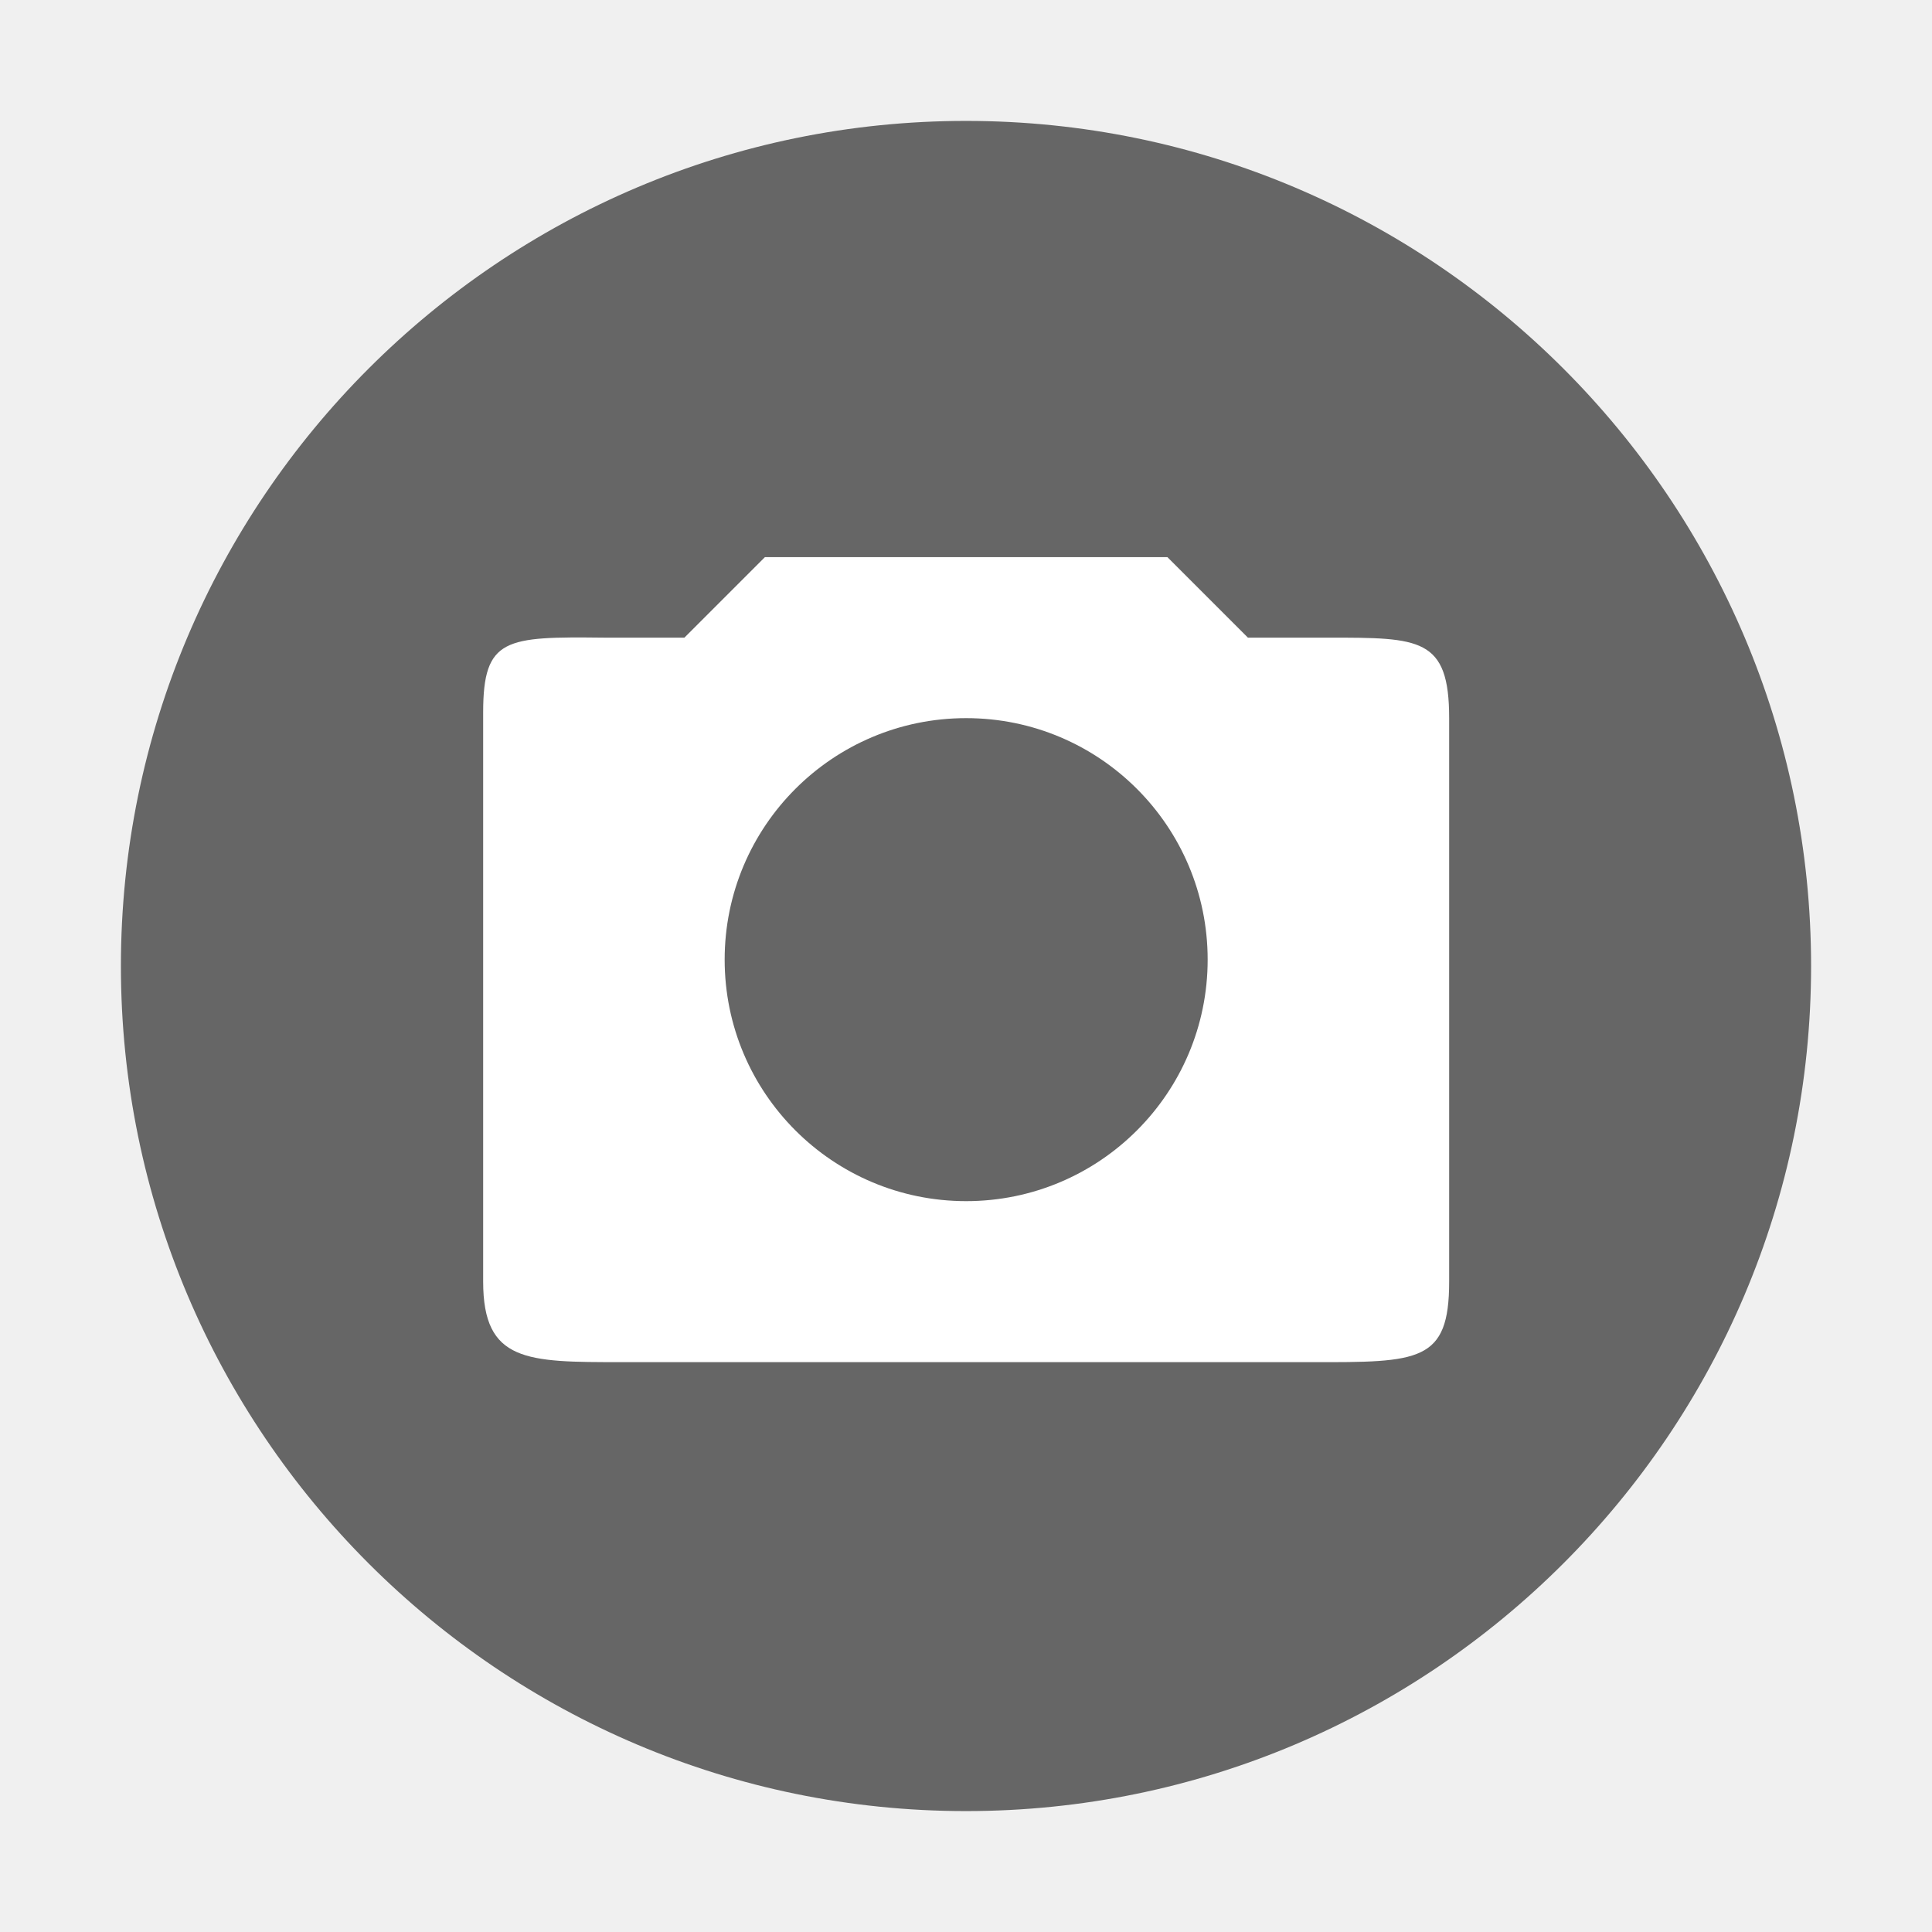
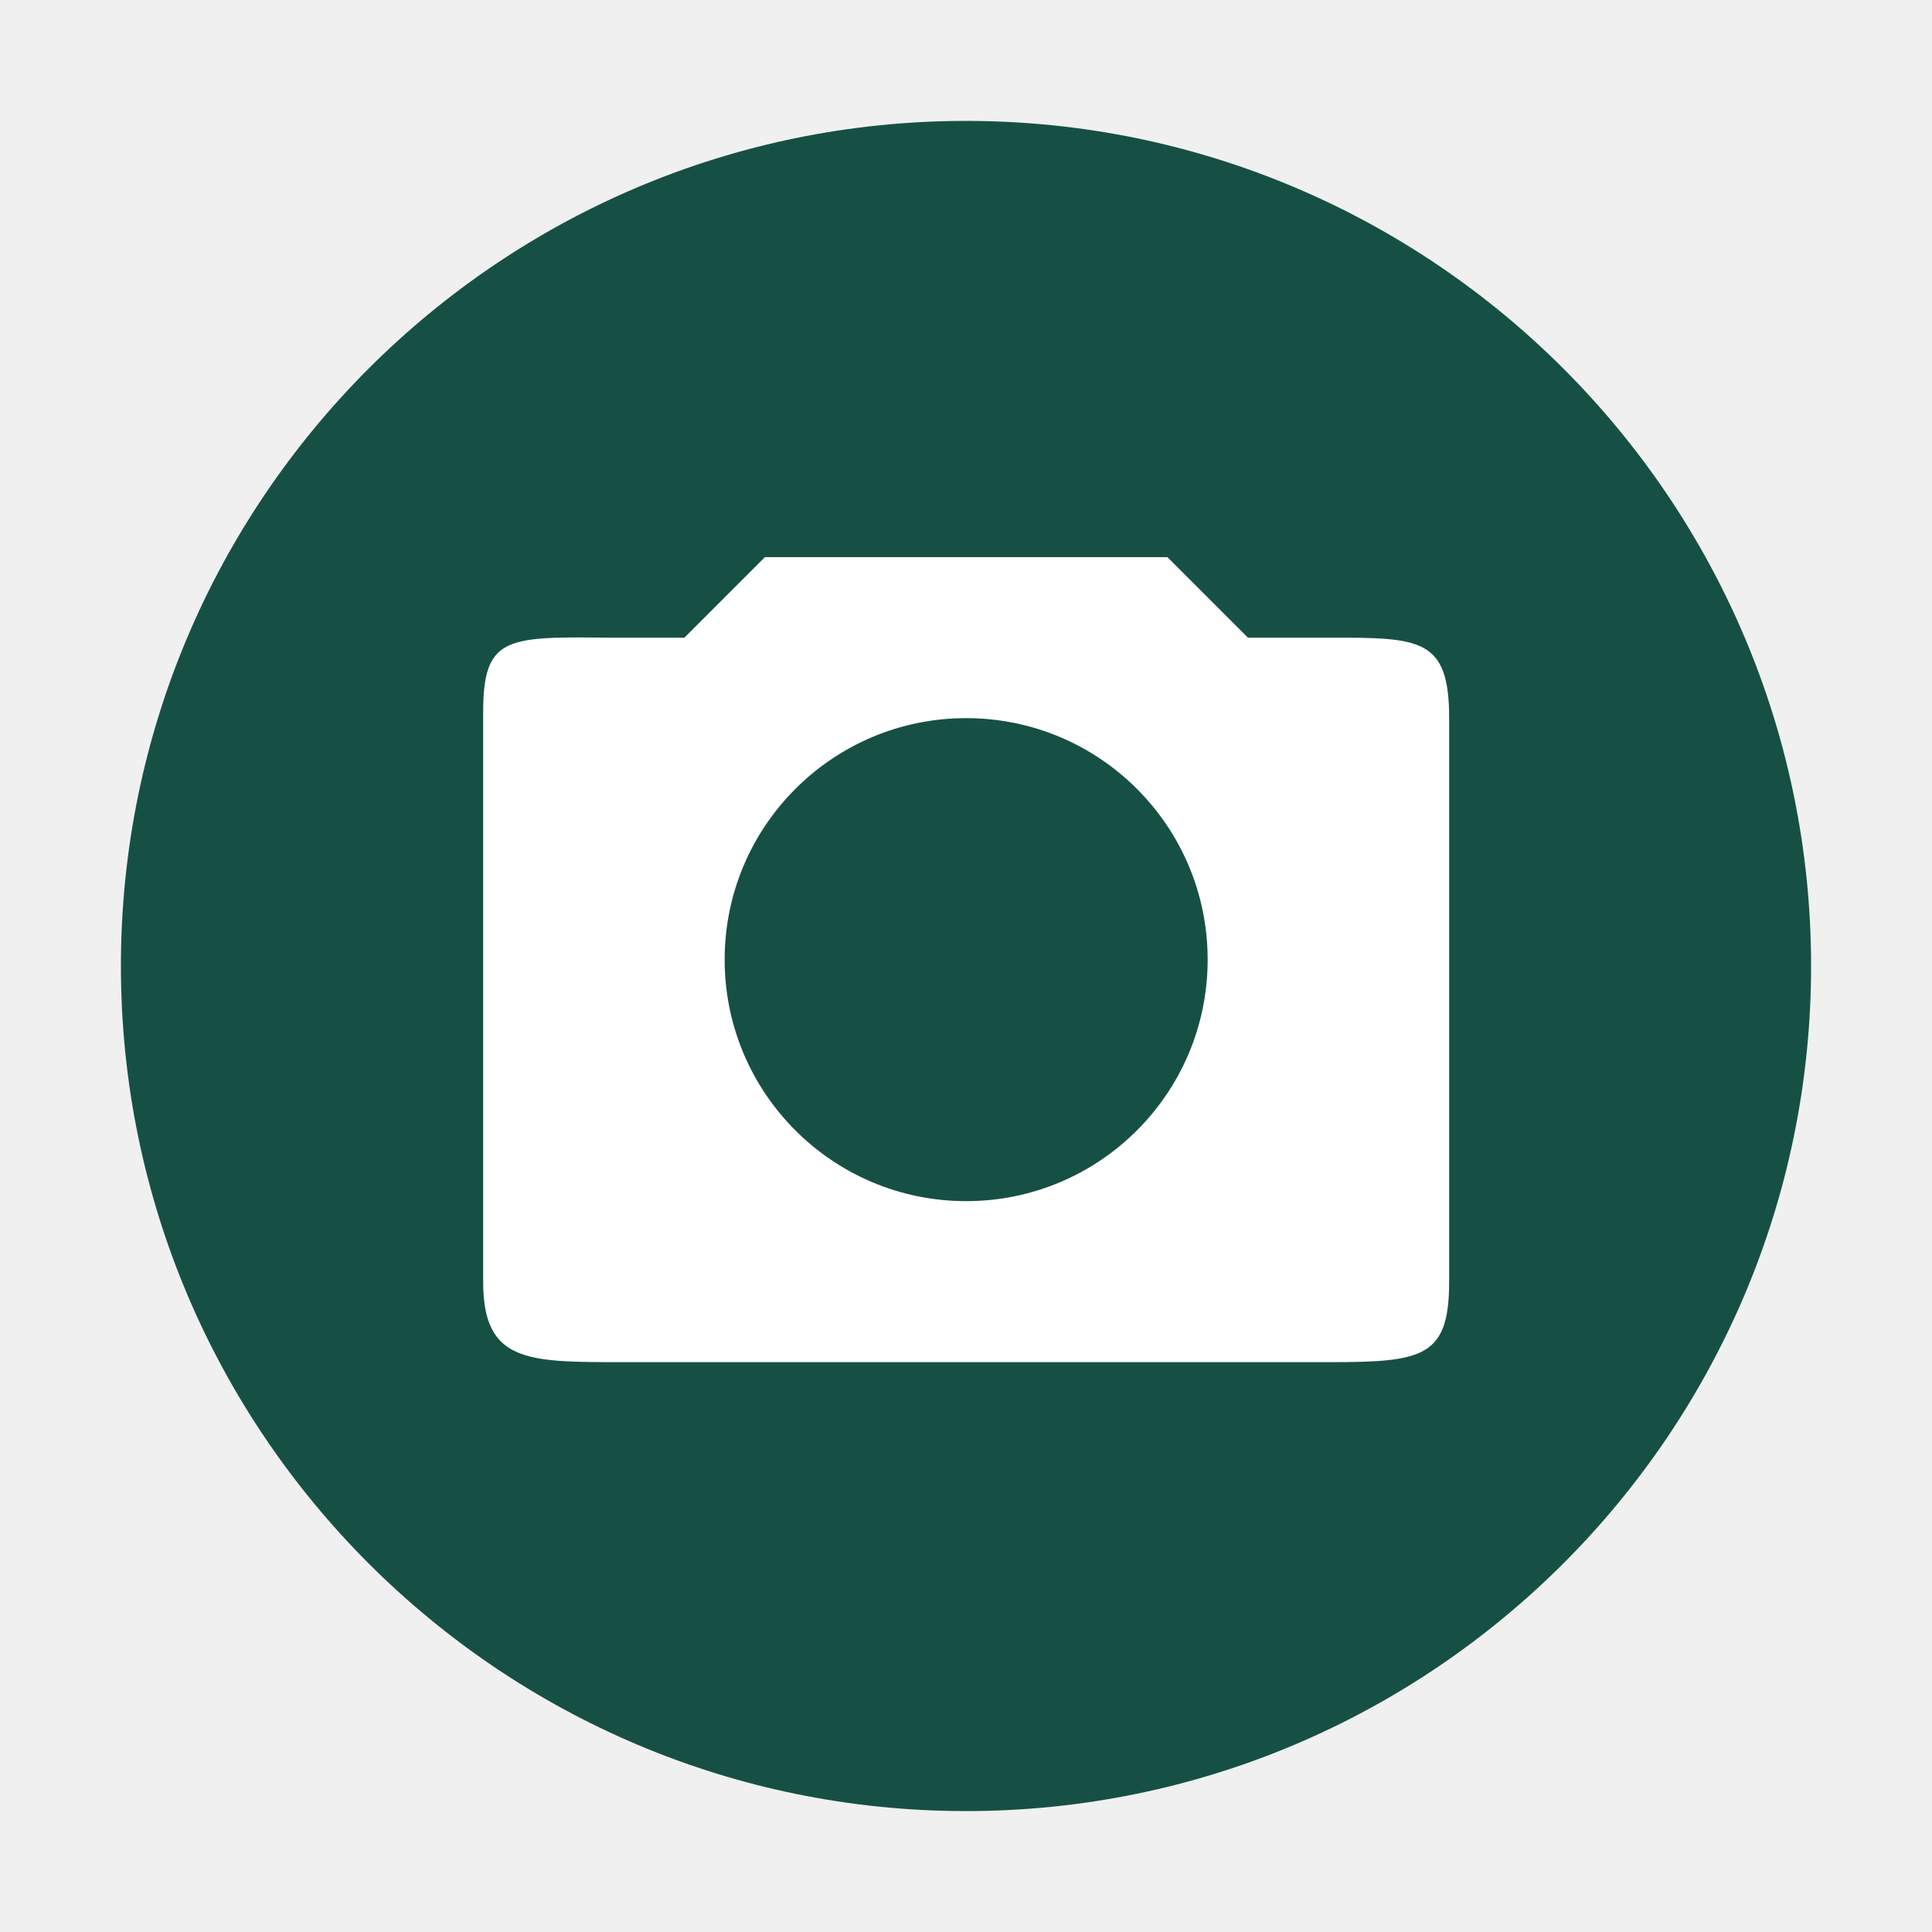
<svg xmlns="http://www.w3.org/2000/svg" id="svg2" width="24" height="24" version="1.0">
  <defs id="defs4">
    <linearGradient id="linearGradient2407" x1="63.397" x2="63.397" y1="-12.489" y2="5.468" gradientTransform="matrix(1.0863 0 0 1.0862 -55.567 15.814)" gradientUnits="userSpaceOnUse">
      <stop id="stop4875" style="stop-color:#fff" offset="0" />
      <stop id="stop4877" style="stop-color:#fff;stop-opacity:0" offset="1" />
    </linearGradient>
    <radialGradient id="radialGradient2410" cx="23.896" cy="3.99" r="20.397" gradientTransform="matrix(0,1.2316,-1.6257,0,-1.513,-28.721)" gradientUnits="userSpaceOnUse">
      <stop id="stop3244" style="stop-color:#f8b17e" offset="0" />
      <stop id="stop3246" style="stop-color:#e35d4f" offset=".262" />
      <stop id="stop3248" style="stop-color:#c6262e" offset=".661" />
      <stop id="stop3250" style="stop-color:#690b54" offset="1" />
    </radialGradient>
    <linearGradient id="linearGradient2412" x1="18.379" x2="18.379" y1="44.98" y2="3.082" gradientTransform="matrix(0.51604,0,0,0.51604,-20.38499,-0.38499)" gradientUnits="userSpaceOnUse">
      <stop id="stop2492" style="stop-color:#791235" offset="0" />
      <stop id="stop2494" style="stop-color:#dd3b27" offset="1" />
    </linearGradient>
    <radialGradient id="radialGradient2415" cx="62.625" cy="4.625" r="10.625" gradientTransform="matrix(1.1294 0 0 .28235 -58.729 19.694)" gradientUnits="userSpaceOnUse">
      <stop id="stop8840" offset="0" />
      <stop id="stop8842" style="stop-opacity:0" offset="1" />
    </radialGradient>
  </defs>
-   <g id="g841">
-     <path id="path2555" d="m 12,1.502 c -5.793,0 -10.498,4.706 -10.498,10.498 0,5.793 4.706,10.498 10.498,10.498 5.793,0 10.498,-4.706 10.498,-10.498 C 22.498,6.207 17.792,1.502 12,1.502 Z" style="fill:#666666;fill-opacity:1;stroke:none;stroke-width:1.004;stroke-linecap:round;stroke-linejoin:round" />
-     <path id="path4" d="m 9.502,6.921 -1,1 H 7.502 c -1.221,-0.013 -1.5,-1e-7 -1.5,0.928 v 7.072 c 0,1 0.543,1 1.713,1 h 8.574 c 1.343,0.003 1.713,0 1.713,-1 V 8.921 c 0,-1 -0.362,-1 -1.5,-1 h -1 l -1,-1 z m 2.5,2 c 1.657,0 3,1.343 3,3 0,1.657 -1.343,3 -3,3 -1.657,0 -3,-1.343 -3,-3 0,-1.657 1.343,-3 3,-3 z" style="fill:#ffffff" />
-   </g>
+   <path style="fill:#165044;fill-opacity:1;stroke:none;stroke-width:1.004;stroke-linecap:round;stroke-linejoin:round" d="m 12,1.502 c -5.793,0 -10.498,4.706 -10.498,10.498 0,5.793 4.706,10.498 10.498,10.498 5.793,0 10.498,-4.706 10.498,-10.498 C 22.498,6.207 17.792,1.502 12,1.502 Z" id="path2555" />
+   <path style="fill:#ffffff" d="m 9.502,6.921 -1,1 H 7.502 c -1.221,-0.013 -1.5,-1e-7 -1.5,0.928 v 7.072 c 0,1 0.543,1 1.713,1 h 8.574 c 1.343,0.003 1.713,0 1.713,-1 V 8.921 c 0,-1 -0.362,-1 -1.5,-1 h -1 l -1,-1 z m 2.5,2 c 1.657,0 3,1.343 3,3 0,1.657 -1.343,3 -3,3 -1.657,0 -3,-1.343 -3,-3 0,-1.657 1.343,-3 3,-3 z" id="path4" />
</svg>
